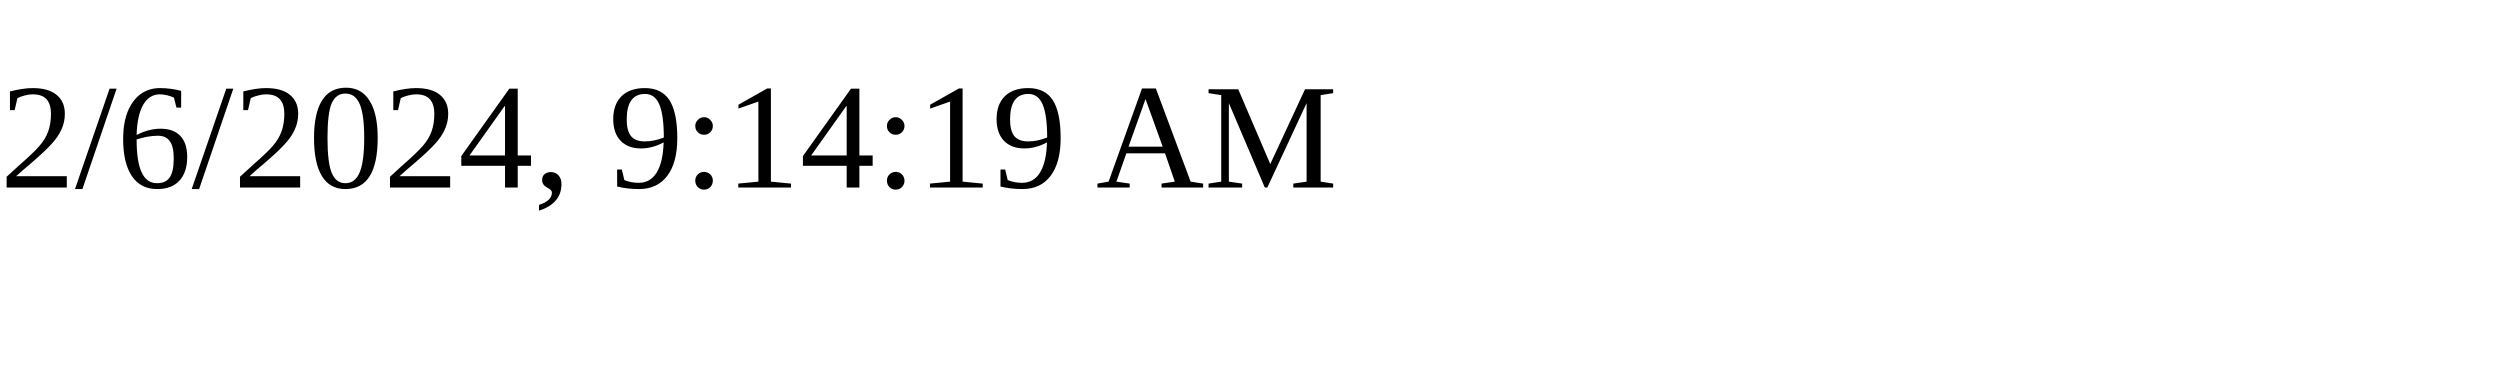
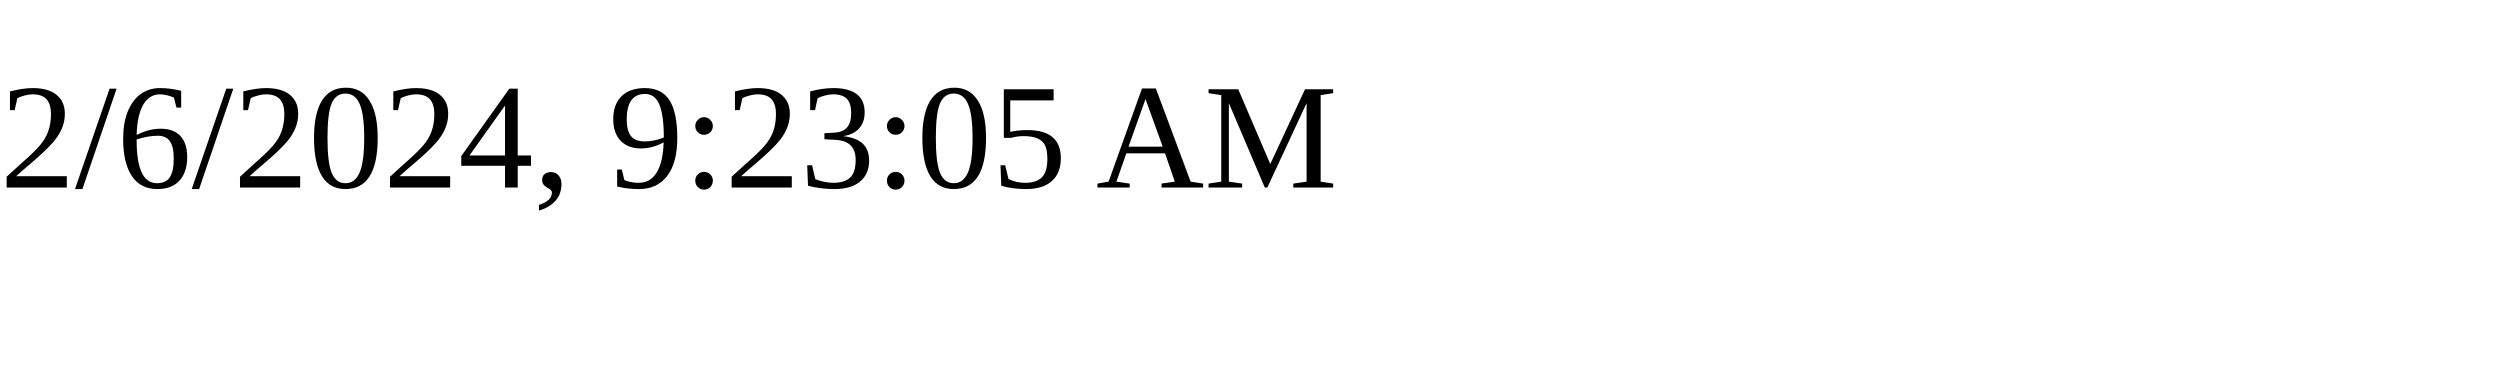
<svg xmlns="http://www.w3.org/2000/svg" height="30" width="200">
-   <text x="0" y="15">2/6/2024, 9:14:19 AM</text>
+   <text x="0" y="15">2/6/2024, 9:23:05 AM</text>
</svg>
